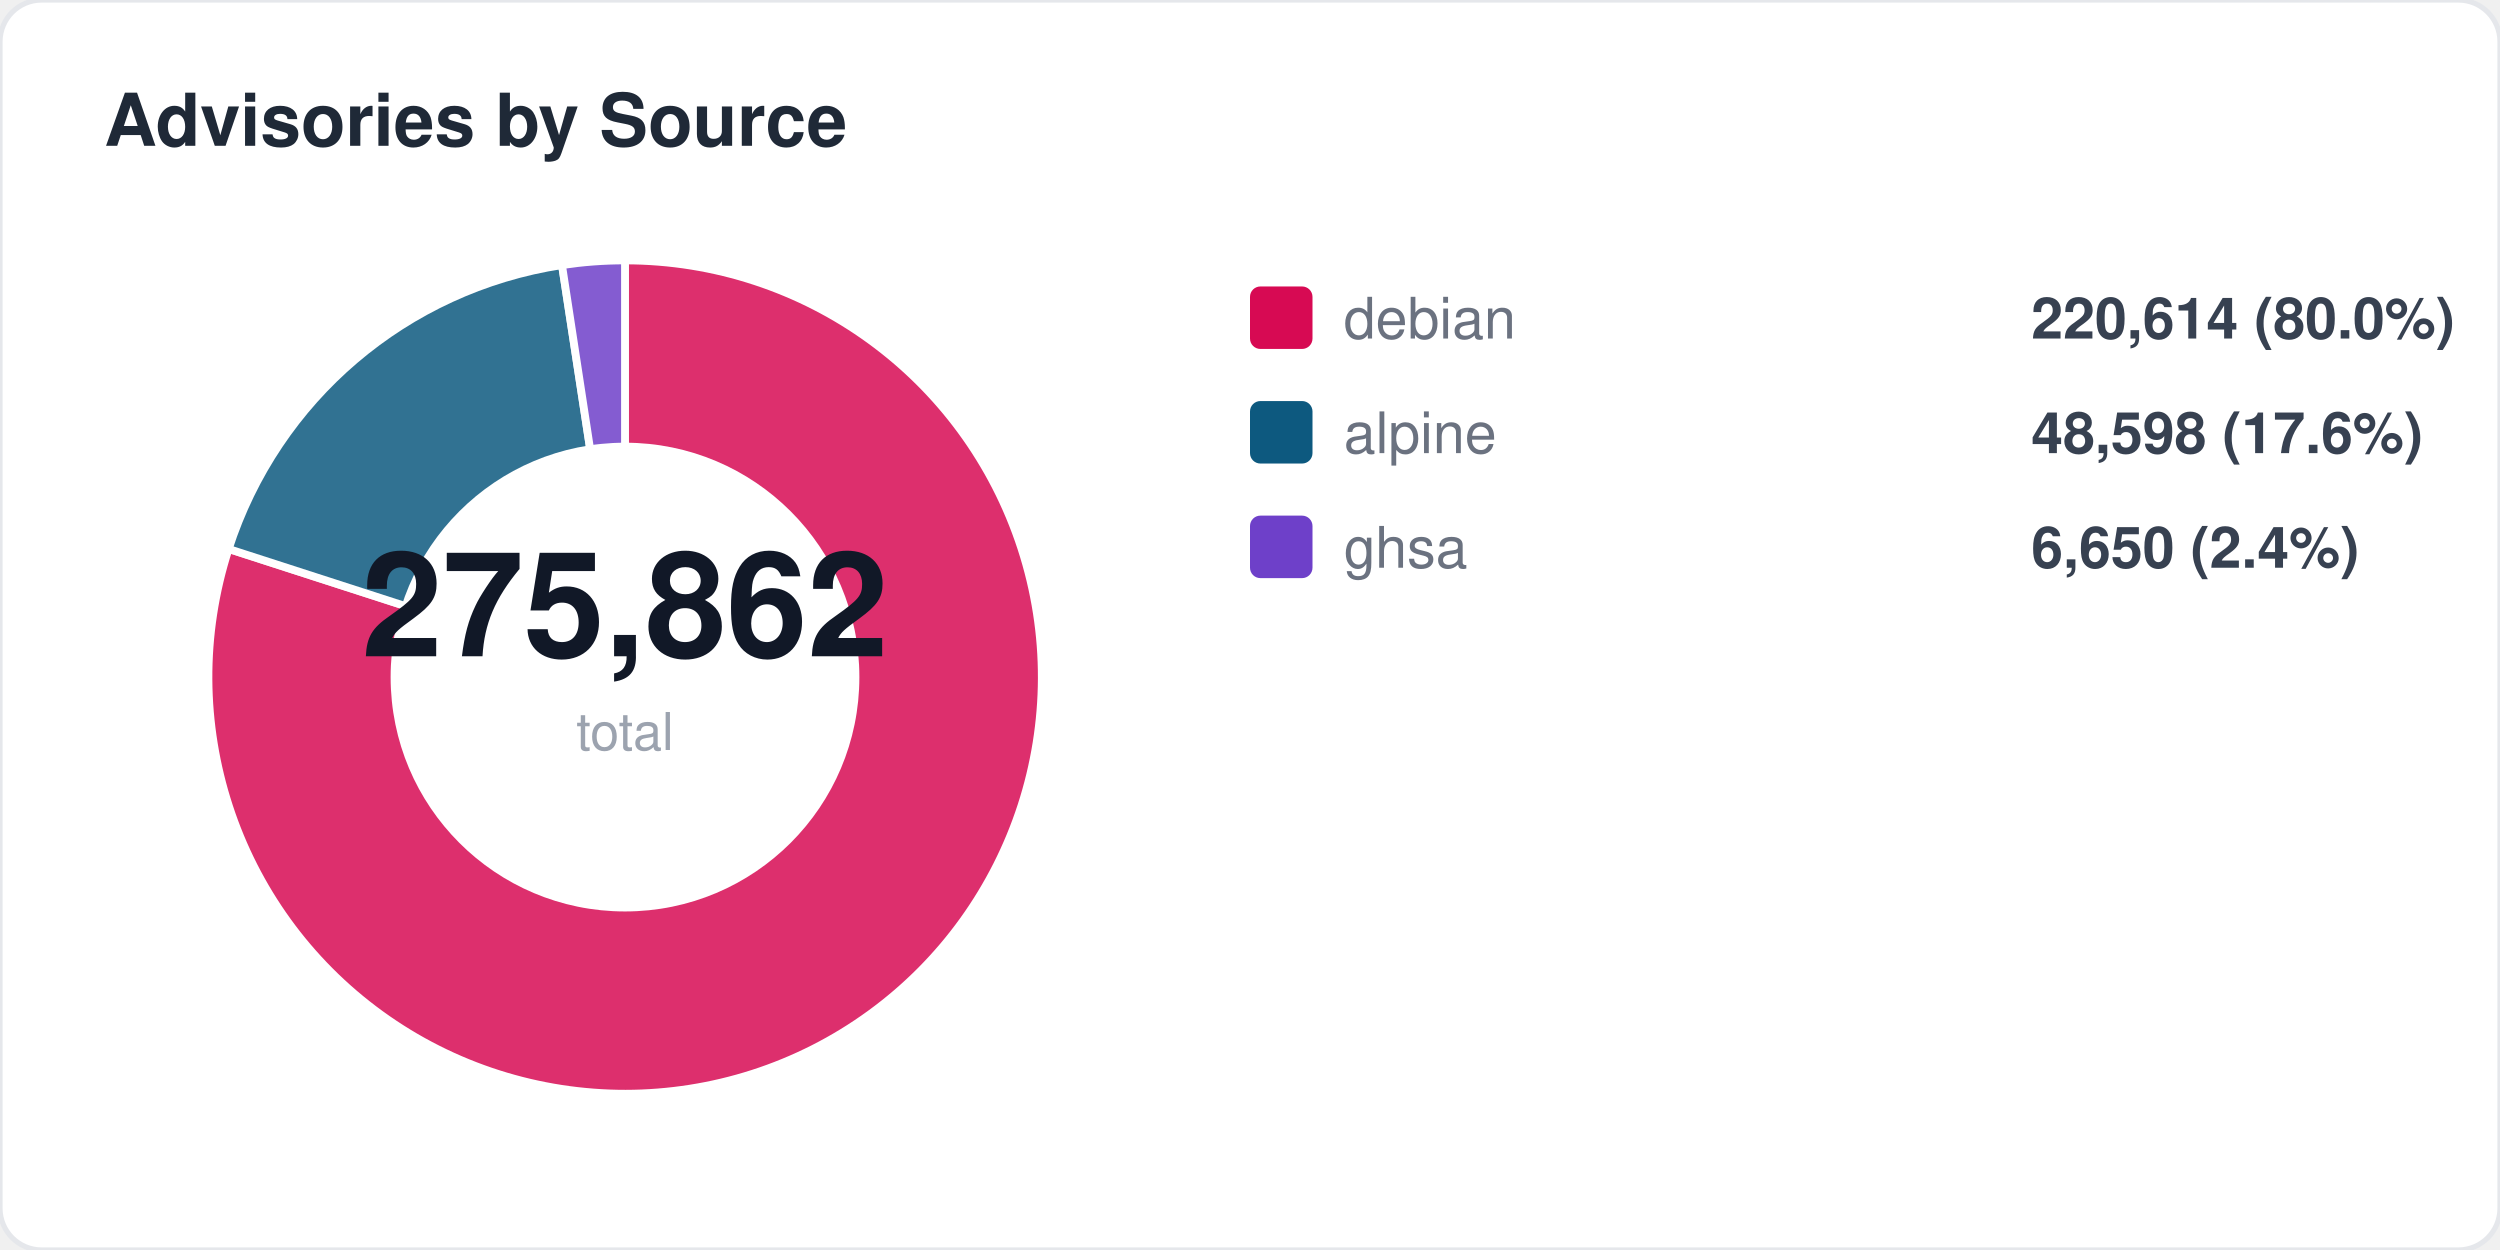
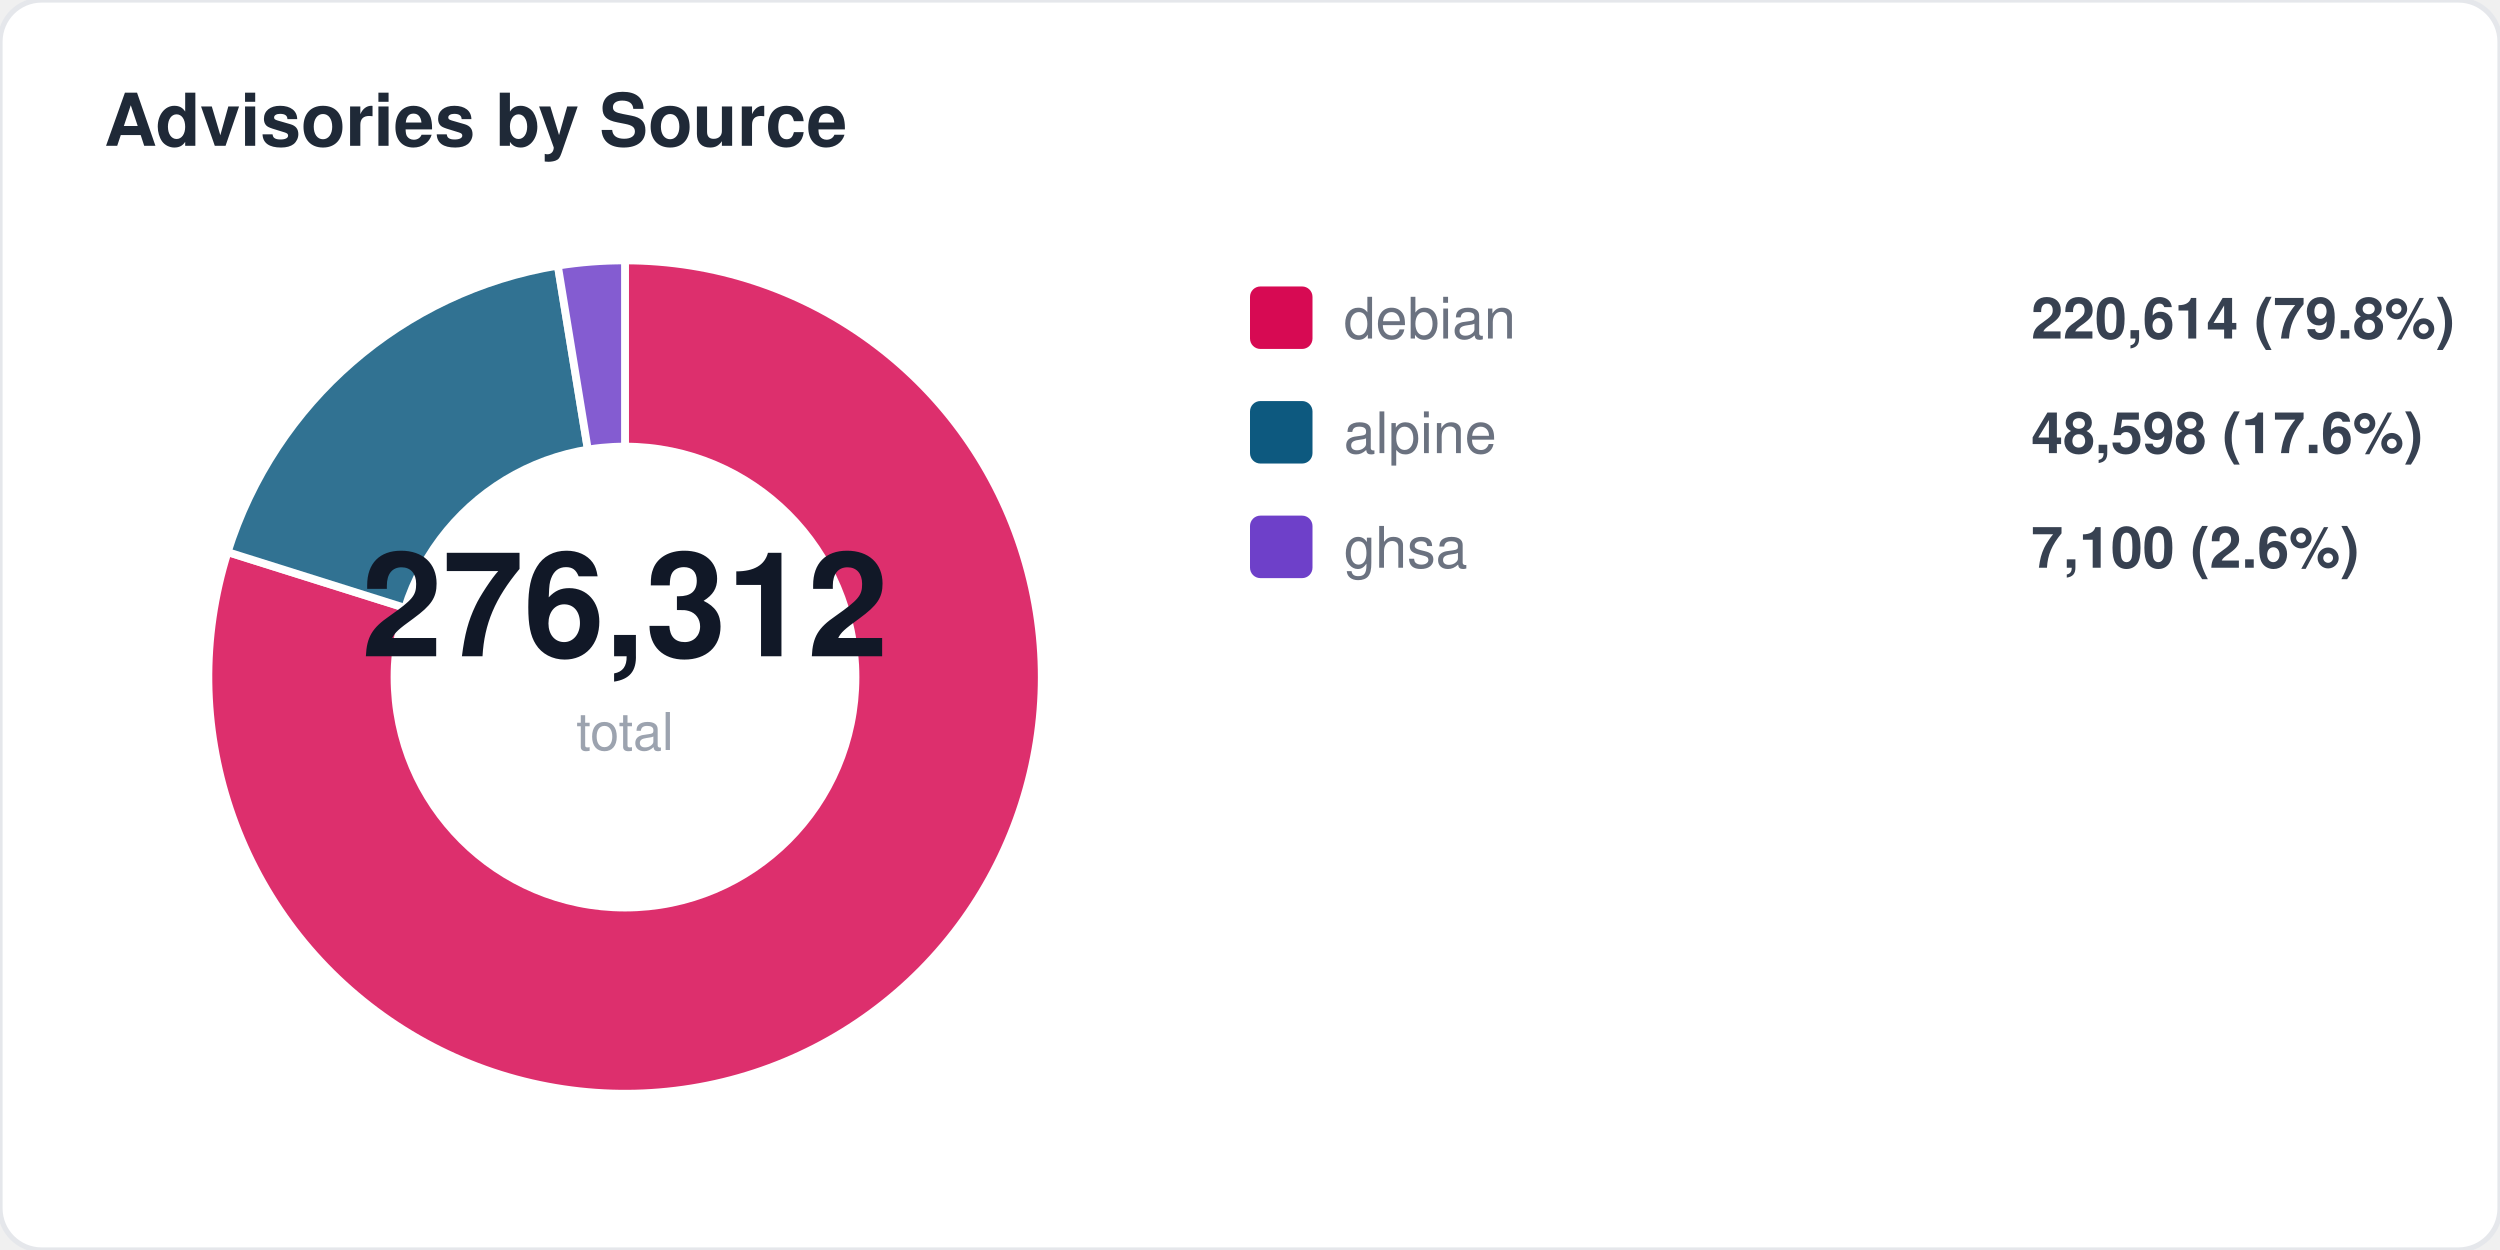
<svg xmlns="http://www.w3.org/2000/svg" width="480" height="240" viewBox="0 0 480 240" fill="none">
  <style>
  text { font-family: -apple-system, BlinkMacSystemFont, "Segoe UI", Helvetica, Arial, sans-serif; }
  .title { font-size: 14px; font-weight: 700; fill: #1f2937; }
  .label { font-size: 11px; fill: #6b7280; }
  .value { font-size: 11px; font-weight: 600; fill: #374151; }
  .big-number { font-size: 28px; font-weight: 800; fill: #111827; }
  .sub { font-size: 10px; fill: #9ca3af; }
</style>
  <rect width="480" height="240" rx="8" fill="#ffffff" stroke="#e5e7eb" stroke-width="1" />
  <text x="20" y="28" class="title">Advisories by Source</text>
-   <path d="M 120 130 L 120.0 50.0 A 80 80 0 1 1 43.9 105.4 Z" fill="#d70a53" opacity="0.85" stroke="#fff" stroke-width="1.5" />
-   <path d="M 120 130 L 43.9 105.4 A 80 80 0 0 1 107.9 50.9 Z" fill="#0d597f" opacity="0.85" stroke="#fff" stroke-width="1.5" />
-   <path d="M 120 130 L 107.9 50.9 A 80 80 0 0 1 120.0 50.0 Z" fill="#6e40c9" opacity="0.85" stroke="#fff" stroke-width="1.5" />
+   <path d="M 120 130 L 120.0 50.0 A 80 80 0 1 1 43.7 106.0 Z" fill="#d70a53" opacity="0.85" stroke="#fff" stroke-width="1.5" />
+   <path d="M 120 130 L 43.7 106.0 A 80 80 0 0 1 107.1 51.0 Z" fill="#0d597f" opacity="0.85" stroke="#fff" stroke-width="1.5" />
+   <path d="M 120 130 L 107.1 51.0 A 80 80 0 0 1 120.0 50.0 Z" fill="#6e40c9" opacity="0.85" stroke="#fff" stroke-width="1.5" />
  <circle cx="120" cy="130" r="45" fill="#ffffff" />
-   <text x="120" y="126" text-anchor="middle" class="big-number">275,862</text>
+   <text x="120" y="126" text-anchor="middle" class="big-number">276,312</text>
  <text x="120" y="144" text-anchor="middle" class="sub">total</text>
  <rect x="240" y="55" width="12" height="12" rx="2" fill="#d70a53" />
  <text x="258" y="65" class="label">debian</text>
-   <text x="390" y="65" class="value">220,614 (80.0%)</text>
+   <text x="390" y="65" class="value">220,614 (79.8%)</text>
  <rect x="240" y="77" width="12" height="12" rx="2" fill="#0d597f" />
  <text x="258" y="87" class="label">alpine</text>
  <text x="390" y="87" class="value">48,598 (17.6%)</text>
  <rect x="240" y="99" width="12" height="12" rx="2" fill="#6e40c9" />
  <text x="258" y="109" class="label">ghsa</text>
-   <text x="390" y="109" class="value">6,650 (2.4%)</text>
+   <text x="390" y="109" class="value">7,100 (2.6%)</text>
</svg>
